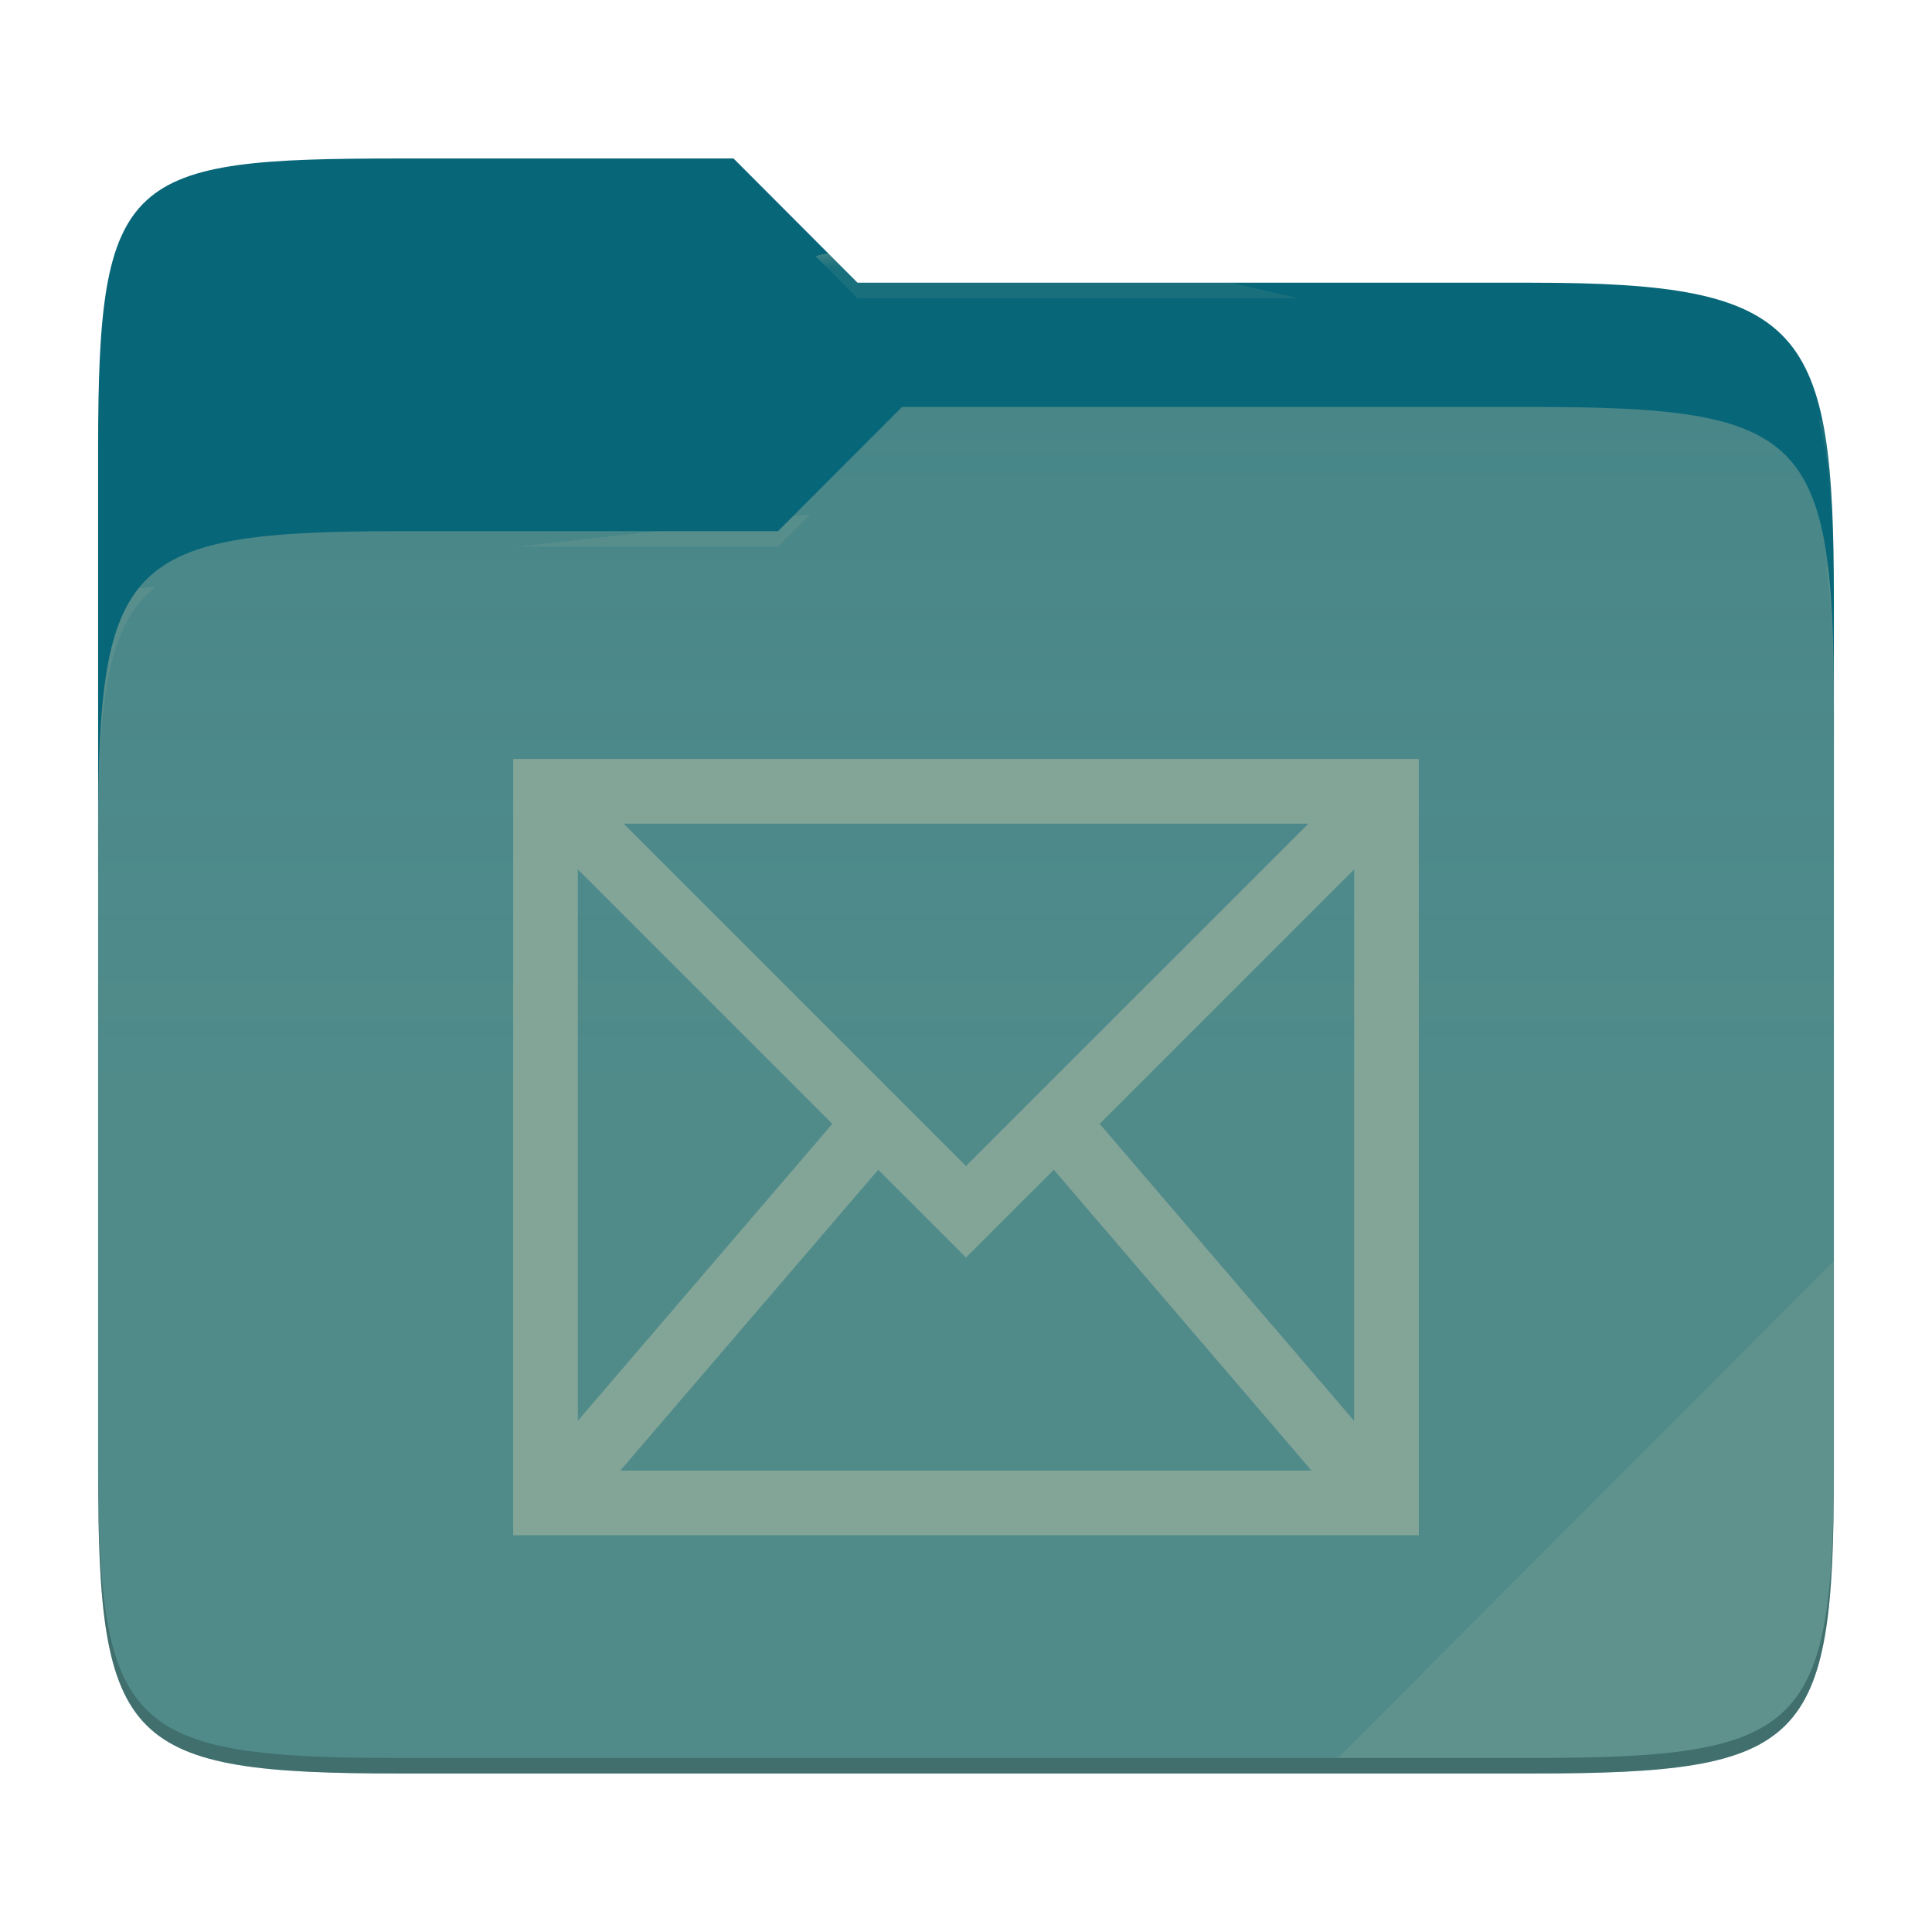
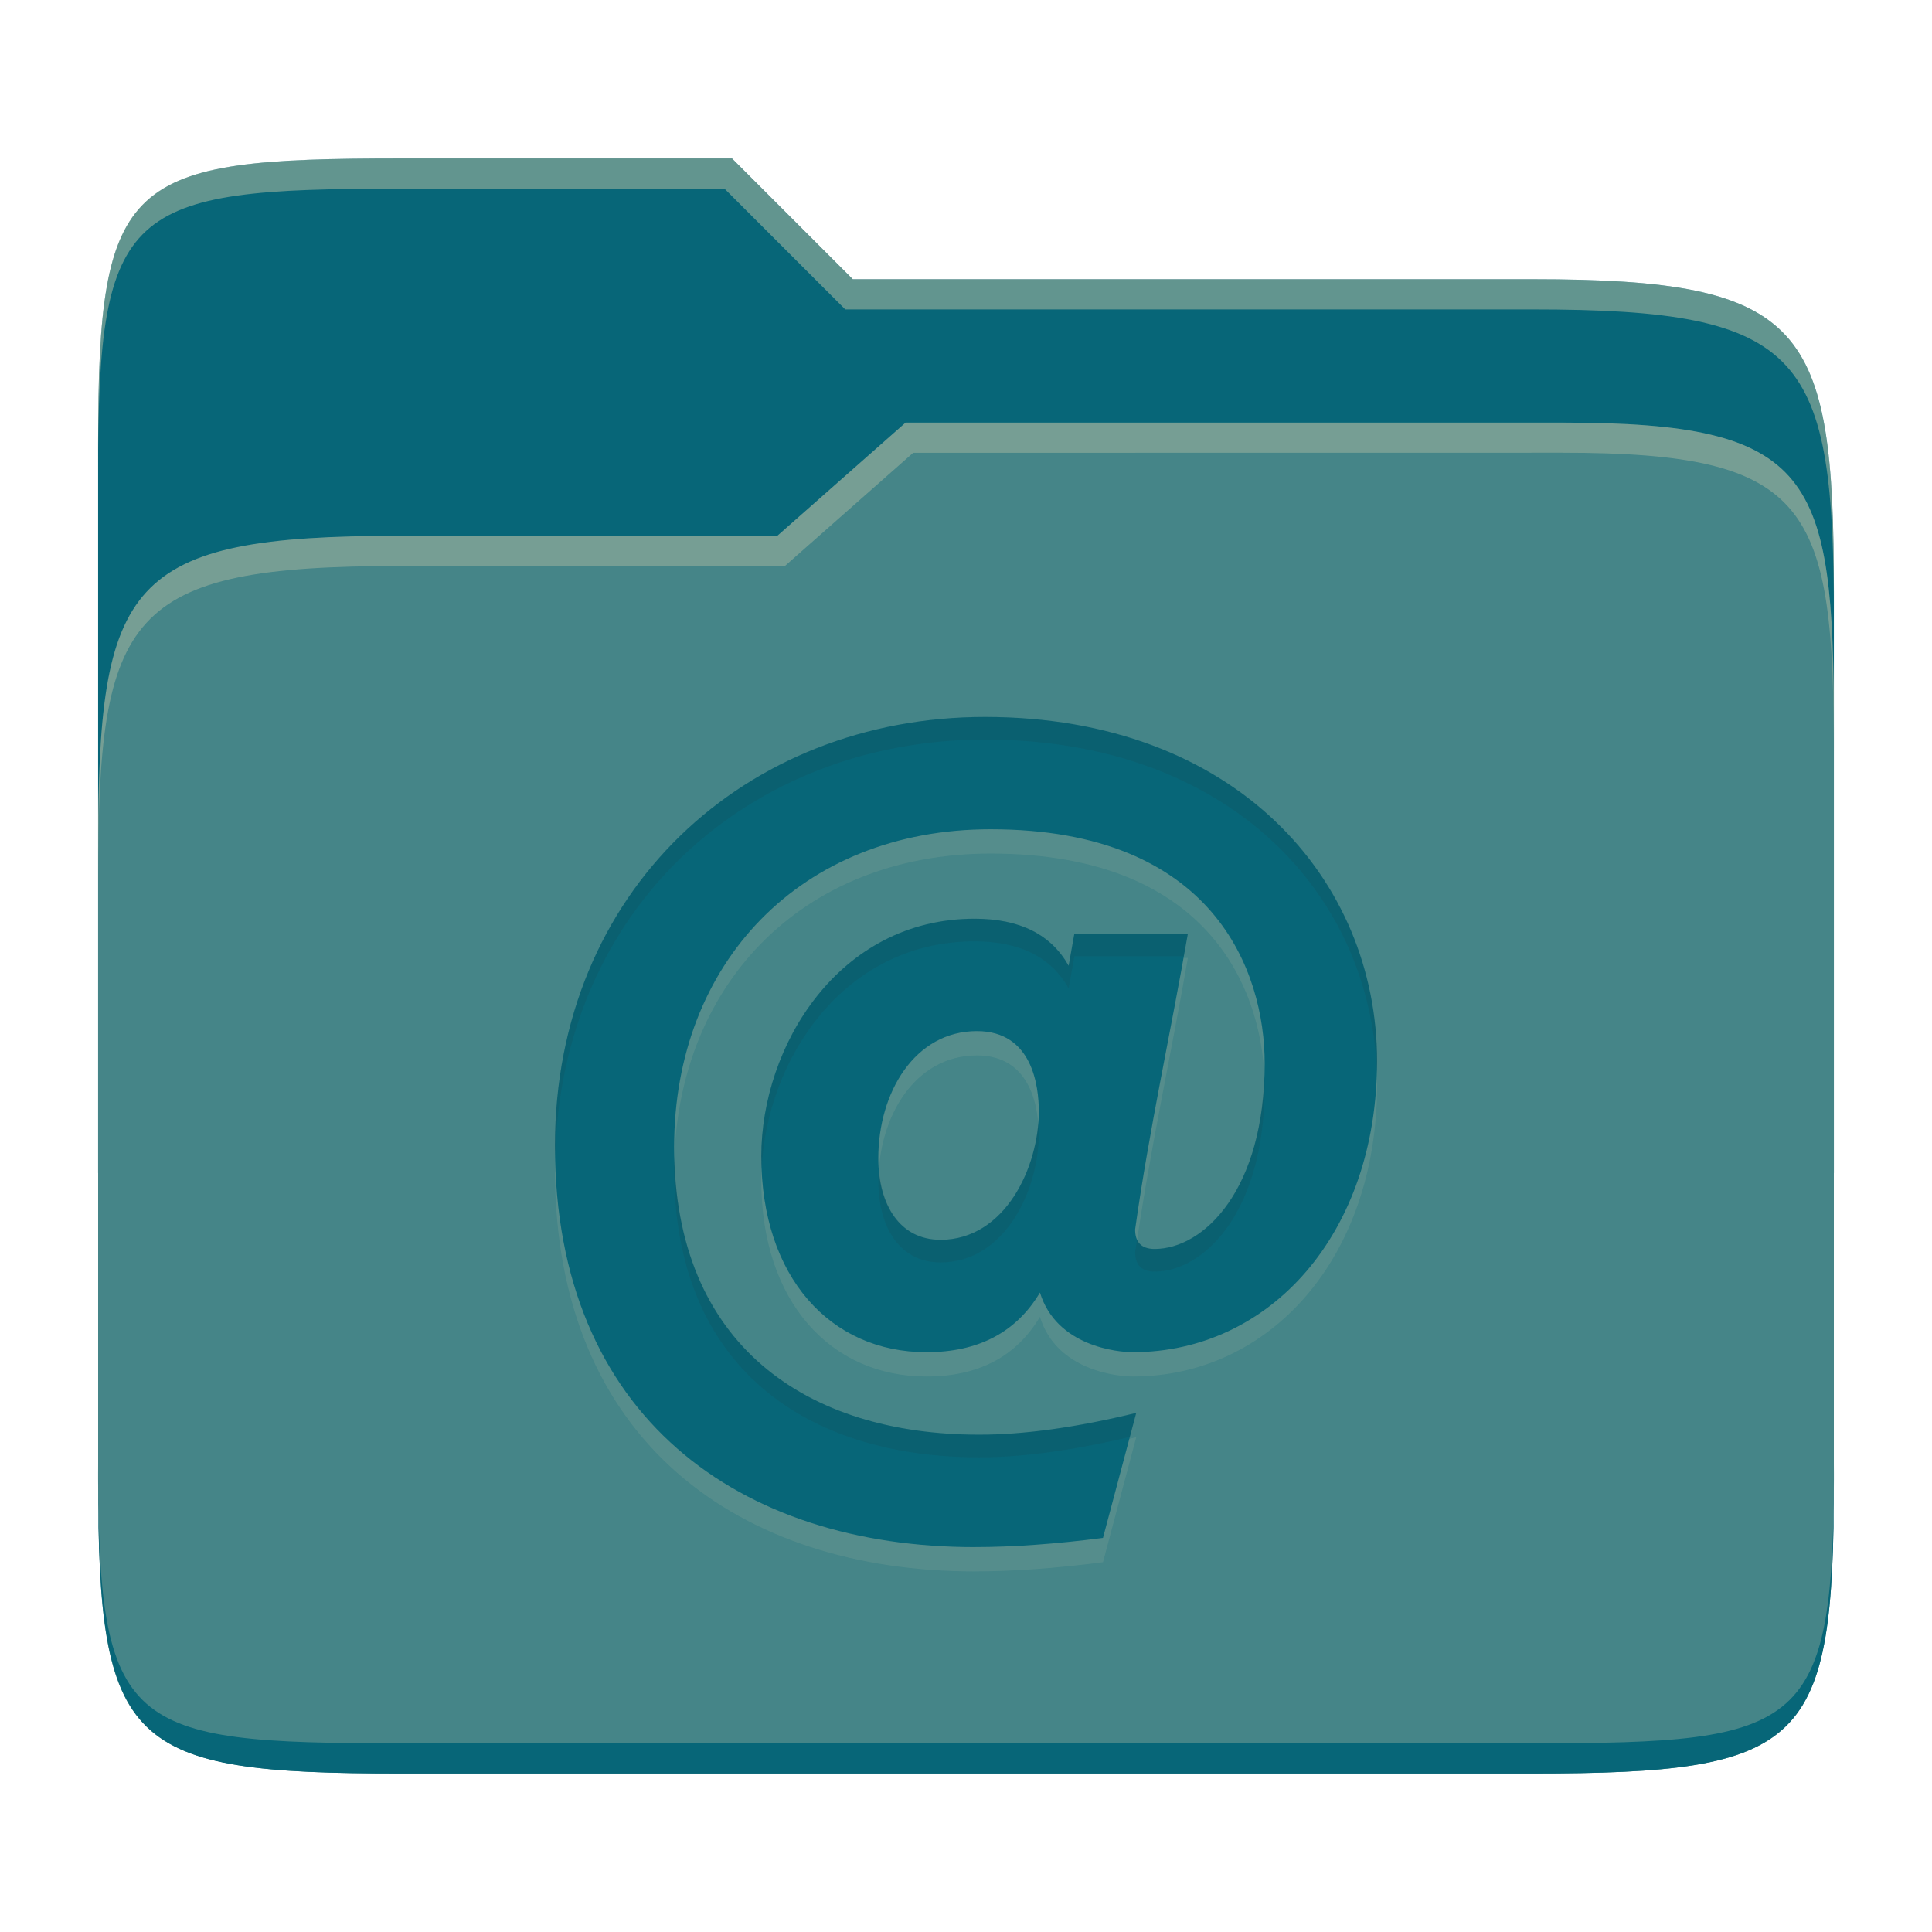
- <svg xmlns="http://www.w3.org/2000/svg" style="isolation:isolate" width="256" height="256">
-   <path fill="#076678" d="M53.039 21C16.724 21 13 23.055 13 59.371v52.167h230V79.563c0-36.316-3.724-42.102-40.039-42.102h-89.336L97.198 21H53.039z" />
-   <path fill="#458588" d="M53.039 70.384C16.722 70.384 13 74.114 13 110.429v84.524C13 231.269 16.722 235 53.039 235h149.922c36.317 0 40.039-3.731 40.039-40.047V93.969c0-36.316-3.722-40.047-40.039-40.047H119.53l-16.438 16.462H53.039z" />
-   <linearGradient id="a" x2="0" y1=".5" y2="-.5" gradientTransform="matrix(230 0 0 181.078 13 53.922)" gradientUnits="userSpaceOnUse">
-     <stop offset="0%" stop-color="#ebdbb2" stop-opacity=".07" />
-     <stop offset="67.282%" stop-color="#ebdbb2" stop-opacity="0" />
-   </linearGradient>
-   <path fill="url(#a)" d="M53.039 70.384C16.722 70.384 13 74.114 13 110.429v84.524C13 231.269 16.722 235 53.039 235h149.922c36.317 0 40.039-3.731 40.039-40.047V93.969c0-36.316-3.722-40.047-40.039-40.047H119.53l-16.438 16.462H53.039z" />
-   <g opacity=".4">
-     <radialGradient id="b" cx=".5" cy=".5" r=".272" fx=".5" fy=".136" gradientTransform="matrix(230 0 0 60.62 13 21)" gradientUnits="userSpaceOnUse">
-       <stop offset="0%" stop-color="#ebdbb2" />
-       <stop offset="100%" stop-color="#ebdbb2" stop-opacity=".204" />
-     </radialGradient>
-     <path fill="url(#b)" d="M53.039 21C16.724 21 13 23.055 13 59.371v2.059c0-36.316 3.724-38.373 40.039-38.373h44.159l16.427 16.461h89.336c36.315 0 40.039 5.786 40.039 42.102v-2.057c0-36.316-3.724-42.102-40.039-42.102h-89.336L97.198 21H53.039z" />
-   </g>
-   <g opacity=".4">
-     <radialGradient id="c" cx=".5" cy=".5" r=".272" fx=".482" fy=".211" gradientTransform="matrix(230 0 0 58.565 13 53.922)" gradientUnits="userSpaceOnUse">
-       <stop offset="0%" stop-color="#ebdbb2" />
-       <stop offset="100%" stop-color="#ebdbb2" stop-opacity=".204" />
-     </radialGradient>
-     <path fill="url(#c)" d="M119.53 53.922l-16.438 16.462H53.039C16.724 70.384 13 74.112 13 110.427v2.06c0-36.316 3.724-40.046 40.039-40.046h50.053l16.438-16.46h83.431c36.315 0 40.039 3.727 40.039 40.043v-2.057c0-36.316-3.724-40.045-40.039-40.045H119.53z" />
-   </g>
-   <path fill="#ebdbb2" opacity=".1" d="M243 167.096l-65.715 65.845h25.676c36.315 0 40.039-3.727 40.039-40.043v-25.802z" />
-   <path opacity=".2" d="M13 192.898v2.057C13 231.271 16.724 235 53.039 235h149.922c36.315 0 40.039-3.729 40.039-40.045v-2.057c0 36.316-3.724 40.043-40.039 40.043H53.039c-36.315 0-40.039-3.727-40.039-40.043z" />
-   <g fill="#83a598">
-     <path d="M68 100.571v102.858h120V100.571H68zm14.632 8.572h90.736L128 154.511l-45.368-45.368zm-6.061 6.06l33.717 33.717-33.717 39.341v-73.058zm102.858 0v73.075l-33.717-39.358 33.717-33.717zm-63.064 39.794L128 166.632l11.635-11.635 34.152 39.86H82.196l34.169-39.86z" />
-   </g>
+ <svg xmlns="http://www.w3.org/2000/svg" width="256" height="256" version="1.1">
+   <path d="m53.047 21c-36.322 0-40.047 2.481-40.047 37.772v96.653h230v-77.055c0-35.291-3.678-41.37-40-41.37h-90l-16-16z" fill="#076678" />
+   <path d="m53 71c-36.338 0-39.996 6.144-39.996 41.397v83.653c0 35.313 3.686 38.951 40.002 38.951h149.99c36.316 0 40-3.639 40-38.951v-99.621c0-33.574-2.687-40.428-36-40.428h-87l-17 15z" fill="#458588" />
+   <path d="m243 193.99c0 35.291-3.653 37.006-39.974 37.006h-150.02c-36.319 0-40.005-1.715-40.005-37v2c0 35.641 4 39 40.005 39h150.02c36.399 0 39.974-3.727 39.974-38.998z" fill="#076678" />
+   <path d="m120 56-17 15h-50c-36.156 0-39.996 5.917-39.996 41.433v4.141c0-35.295 3.684-41.574 39.996-41.574h51l17-15 86.001-0.011c33.136-0.004 35.999 7.05 35.999 40.591v-4.141c0-33.541-2.649-40.44-36-40.44z" fill="#ebdbb2" opacity=".3" />
+   <path d="m97 21-43.953 1e-6c-36.322 0-40.052 2.451-40.052 37.744v3.91c0-35.291 3.682-37.655 40.005-37.655h43l16 16h91c36.322 0 40 5.989 40 41.281v-3.907c0-35.291-3.678-41.373-40-41.373h-90z" fill="#ebdbb2" opacity=".4" />
+   <path d="m129.14 208.22c-30.989 0-55.605-17.144-55.605-53.177 0-33.786 25.292-56.823 56.972-56.823 33.244 0 51.959 21.591 51.959 45.579 0 22.872-14.174 38.594-32.364 38.594-1.926 0-10.104-0.732-12.304-7.904-3.14 5.267-8.156 7.904-15.039 7.904-12.705 0-21.882-9.924-21.882-25.984 0-14.536 10.206-31.452 28.262-31.452 5.976 0 10.128 2.077 12.461 6.229l0.76-4.254h15.039c-2.265 13.074-5.15 26.062-6.989 39.199 0 1.722 0.861 2.583 2.583 2.583 6.474 0 14.583-7.769 14.583-24.616 0-12.084-6.656-30.996-36.316-30.996-25.221 0-41.934 17.796-41.934 42.083 0 26.329 17.631 38.139 40.417 38.139 5.976 0 12.917-0.963 20.814-2.887l-4.406 16.563c-6.28 0.81-11.951 1.216-17.019 1.216zm-4.558-40.716c8.666 0 13.066-9.727 13.066-17.019 0-3.324-0.838-10.639-8.203-10.639-8.203 0-13.066 8.085-13.066 16.861 0 6.255 2.934 10.788 8.203 10.788z" fill="#ebdbb2" opacity=".1" />
+   <path d="m129.14 205c-30.989 0-55.605-17.144-55.605-53.177 0-33.786 25.292-56.823 56.972-56.823 33.244 0 51.959 21.591 51.959 45.579 0 22.872-14.174 38.594-32.364 38.594-1.926 0-10.104-0.732-12.304-7.904-3.14 5.267-8.156 7.904-15.039 7.904-12.705 0-21.882-9.924-21.882-25.984 0-14.536 10.206-31.452 28.262-31.452 5.976 0 10.128 2.077 12.461 6.229l0.76-4.254h15.039c-2.265 13.074-5.15 26.062-6.989 39.199 0 1.722 0.861 2.583 2.583 2.583 6.474 0 14.583-7.769 14.583-24.616 0-12.084-6.656-30.996-36.316-30.996-25.221 0-41.934 17.796-41.934 42.083 0 26.329 17.631 38.139 40.417 38.139 5.976 0 12.917-0.963 20.814-2.887l-4.406 16.563c-6.28 0.81-11.951 1.216-17.019 1.216zm-4.558-40.716c8.666 0 13.066-9.727 13.066-17.019 0-3.324-0.838-10.639-8.203-10.639-8.203 0-13.066 8.085-13.066 16.861 0 6.255 2.934 10.788 8.203 10.788z" fill="#076678" />
+   <path d="m130.51 95c-31.68 0-56.973 23.036-56.973 56.822 0 0.53 0.023 1.043 0.033 1.564 0.71-32.997 25.713-55.387 56.939-55.387 32.614 0 51.231 20.782 51.926 44.219 0.016-0.544 0.033-1.088 0.033-1.641 1e-5 -23.988-18.715-45.578-51.959-45.578zm-1.369 26.736c-18.056 0-28.262 16.917-28.262 31.453 0 0.561 0.036 1.095 0.059 1.641 0.609-14.212 10.705-30.094 28.203-30.094 5.976 0 10.128 2.078 12.461 6.231l0.76-4.254h14.49c0.18-1 0.375-1.999 0.549-3h-15.039l-0.76 4.254c-2.333-4.152-6.485-6.231-12.461-6.231zm38.389 20.74c-0.504 15.721-8.273 23.018-14.535 23.018-1.197 0-1.967-0.427-2.332-1.26-0.082 0.559-0.172 1.118-0.25 1.678 0 1.722 0.861 2.582 2.582 2.582 6.474 0 14.584-7.77 14.584-24.617 0-0.452-0.029-0.93-0.049-1.4zm-29.941 6.275c-0.546 7.059-4.915 15.531-13.004 15.531v-8e-3c-4.917 0-7.768-3.971-8.131-9.582-0.045 0.593-0.072 1.191-0.072 1.793 0 6.255 2.934 10.789 8.203 10.789v8e-3c8.666 0 13.066-9.726 13.066-17.018 0-0.441-0.02-0.959-0.062-1.514zm-48.229 4.736c-0.014 0.491-0.031 0.98-0.031 1.477 0 26.329 17.63 38.139 40.416 38.139 5.756 0 12.429-0.916 19.967-2.701l0.848-3.186c-7.897 1.924-14.838 2.887-20.814 2.887-22.339 0-39.711-11.361-40.385-36.615z" fill="#282828" opacity=".1" />
</svg>
